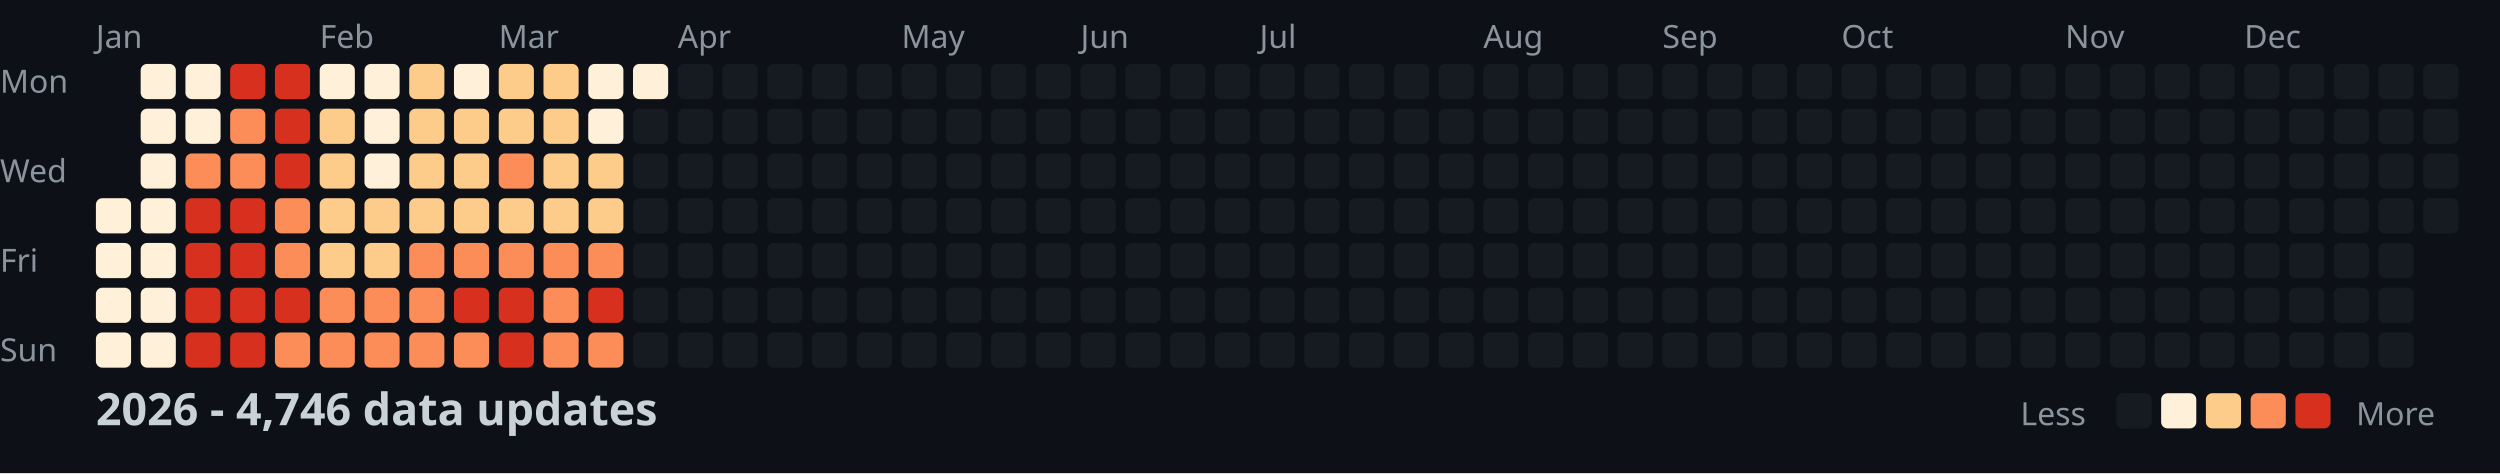
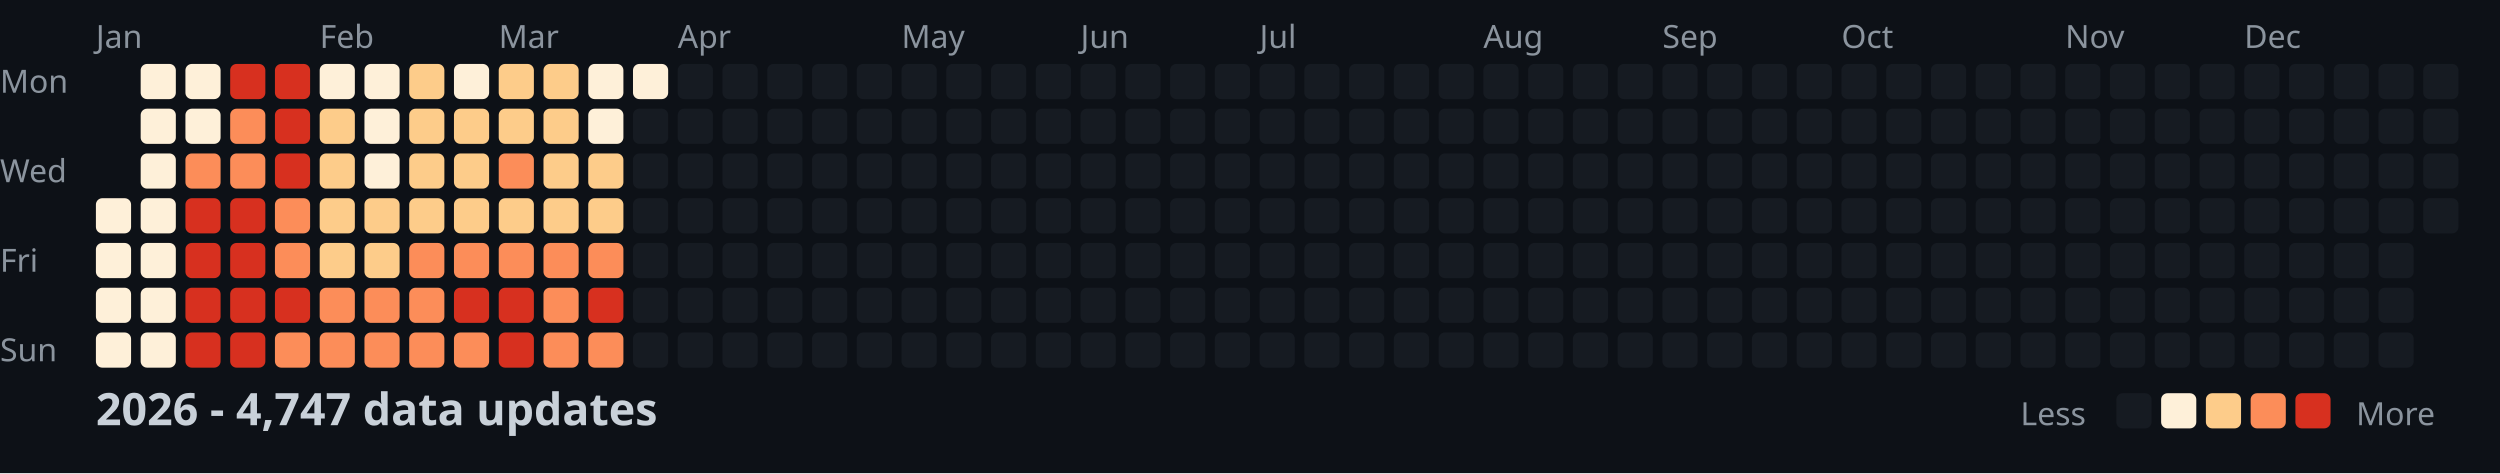
<svg xmlns="http://www.w3.org/2000/svg" width="782" height="148">
  <style>
    .month { font: 10px sans-serif; fill: #8b949e; }
    .day { font: 10px sans-serif; fill: #8b949e; }
    .title { font: bold 14px sans-serif; fill: #c9d1d9; }
    .legend { font: 10px sans-serif; fill: #8b949e; }
  </style>
  <rect width="100%" height="100%" fill="#0d1117" />
  <text x="0" y="29" class="day">Mon</text>
  <text x="0" y="57" class="day">Wed</text>
  <text x="0" y="85" class="day">Fri</text>
  <text x="0" y="113" class="day">Sun</text>
  <text x="30" y="15" class="month">Jan</text>
  <text x="100" y="15" class="month">Feb</text>
  <text x="156" y="15" class="month">Mar</text>
  <text x="212" y="15" class="month">Apr</text>
  <text x="282" y="15" class="month">May</text>
  <text x="338" y="15" class="month">Jun</text>
  <text x="394" y="15" class="month">Jul</text>
  <text x="464" y="15" class="month">Aug</text>
  <text x="520" y="15" class="month">Sep</text>
  <text x="576" y="15" class="month">Oct</text>
  <text x="646" y="15" class="month">Nov</text>
  <text x="702" y="15" class="month">Dec</text>
  <rect x="30" y="62" width="11" height="11" fill="#fef0d9" rx="2" />
  <rect x="30" y="76" width="11" height="11" fill="#fef0d9" rx="2" />
  <rect x="30" y="90" width="11" height="11" fill="#fef0d9" rx="2" />
  <rect x="30" y="104" width="11" height="11" fill="#fef0d9" rx="2" />
  <rect x="44" y="20" width="11" height="11" fill="#fef0d9" rx="2" />
  <rect x="44" y="34" width="11" height="11" fill="#fef0d9" rx="2" />
  <rect x="44" y="48" width="11" height="11" fill="#fef0d9" rx="2" />
  <rect x="44" y="62" width="11" height="11" fill="#fef0d9" rx="2" />
  <rect x="44" y="76" width="11" height="11" fill="#fef0d9" rx="2" />
  <rect x="44" y="90" width="11" height="11" fill="#fef0d9" rx="2" />
  <rect x="44" y="104" width="11" height="11" fill="#fef0d9" rx="2" />
  <rect x="58" y="20" width="11" height="11" fill="#fef0d9" rx="2" />
  <rect x="58" y="34" width="11" height="11" fill="#fef0d9" rx="2" />
  <rect x="58" y="48" width="11" height="11" fill="#fc8d59" rx="2" />
  <rect x="58" y="62" width="11" height="11" fill="#d7301f" rx="2" />
  <rect x="58" y="76" width="11" height="11" fill="#d7301f" rx="2" />
  <rect x="58" y="90" width="11" height="11" fill="#d7301f" rx="2" />
  <rect x="58" y="104" width="11" height="11" fill="#d7301f" rx="2" />
  <rect x="72" y="20" width="11" height="11" fill="#d7301f" rx="2" />
  <rect x="72" y="34" width="11" height="11" fill="#fc8d59" rx="2" />
  <rect x="72" y="48" width="11" height="11" fill="#fc8d59" rx="2" />
  <rect x="72" y="62" width="11" height="11" fill="#d7301f" rx="2" />
  <rect x="72" y="76" width="11" height="11" fill="#d7301f" rx="2" />
  <rect x="72" y="90" width="11" height="11" fill="#d7301f" rx="2" />
  <rect x="72" y="104" width="11" height="11" fill="#d7301f" rx="2" />
  <rect x="86" y="20" width="11" height="11" fill="#d7301f" rx="2" />
  <rect x="86" y="34" width="11" height="11" fill="#d7301f" rx="2" />
  <rect x="86" y="48" width="11" height="11" fill="#d7301f" rx="2" />
  <rect x="86" y="62" width="11" height="11" fill="#fc8d59" rx="2" />
  <rect x="86" y="76" width="11" height="11" fill="#fc8d59" rx="2" />
  <rect x="86" y="90" width="11" height="11" fill="#d7301f" rx="2" />
  <rect x="86" y="104" width="11" height="11" fill="#fc8d59" rx="2" />
  <rect x="100" y="20" width="11" height="11" fill="#fef0d9" rx="2" />
  <rect x="100" y="34" width="11" height="11" fill="#fdcc8a" rx="2" />
  <rect x="100" y="48" width="11" height="11" fill="#fdcc8a" rx="2" />
  <rect x="100" y="62" width="11" height="11" fill="#fdcc8a" rx="2" />
  <rect x="100" y="76" width="11" height="11" fill="#fdcc8a" rx="2" />
  <rect x="100" y="90" width="11" height="11" fill="#fc8d59" rx="2" />
  <rect x="100" y="104" width="11" height="11" fill="#fc8d59" rx="2" />
  <rect x="114" y="20" width="11" height="11" fill="#fef0d9" rx="2" />
  <rect x="114" y="34" width="11" height="11" fill="#fef0d9" rx="2" />
  <rect x="114" y="48" width="11" height="11" fill="#fef0d9" rx="2" />
  <rect x="114" y="62" width="11" height="11" fill="#fdcc8a" rx="2" />
  <rect x="114" y="76" width="11" height="11" fill="#fdcc8a" rx="2" />
  <rect x="114" y="90" width="11" height="11" fill="#fc8d59" rx="2" />
  <rect x="114" y="104" width="11" height="11" fill="#fc8d59" rx="2" />
  <rect x="128" y="20" width="11" height="11" fill="#fdcc8a" rx="2" />
  <rect x="128" y="34" width="11" height="11" fill="#fdcc8a" rx="2" />
  <rect x="128" y="48" width="11" height="11" fill="#fdcc8a" rx="2" />
  <rect x="128" y="62" width="11" height="11" fill="#fdcc8a" rx="2" />
  <rect x="128" y="76" width="11" height="11" fill="#fc8d59" rx="2" />
  <rect x="128" y="90" width="11" height="11" fill="#fc8d59" rx="2" />
  <rect x="128" y="104" width="11" height="11" fill="#fc8d59" rx="2" />
  <rect x="142" y="20" width="11" height="11" fill="#fef0d9" rx="2" />
  <rect x="142" y="34" width="11" height="11" fill="#fdcc8a" rx="2" />
  <rect x="142" y="48" width="11" height="11" fill="#fdcc8a" rx="2" />
  <rect x="142" y="62" width="11" height="11" fill="#fdcc8a" rx="2" />
  <rect x="142" y="76" width="11" height="11" fill="#fc8d59" rx="2" />
  <rect x="142" y="90" width="11" height="11" fill="#d7301f" rx="2" />
  <rect x="142" y="104" width="11" height="11" fill="#fc8d59" rx="2" />
  <rect x="156" y="20" width="11" height="11" fill="#fdcc8a" rx="2" />
  <rect x="156" y="34" width="11" height="11" fill="#fdcc8a" rx="2" />
  <rect x="156" y="48" width="11" height="11" fill="#fc8d59" rx="2" />
  <rect x="156" y="62" width="11" height="11" fill="#fdcc8a" rx="2" />
  <rect x="156" y="76" width="11" height="11" fill="#fc8d59" rx="2" />
  <rect x="156" y="90" width="11" height="11" fill="#d7301f" rx="2" />
  <rect x="156" y="104" width="11" height="11" fill="#d7301f" rx="2" />
  <rect x="170" y="20" width="11" height="11" fill="#fdcc8a" rx="2" />
  <rect x="170" y="34" width="11" height="11" fill="#fdcc8a" rx="2" />
  <rect x="170" y="48" width="11" height="11" fill="#fdcc8a" rx="2" />
  <rect x="170" y="62" width="11" height="11" fill="#fdcc8a" rx="2" />
  <rect x="170" y="76" width="11" height="11" fill="#fc8d59" rx="2" />
  <rect x="170" y="90" width="11" height="11" fill="#fc8d59" rx="2" />
  <rect x="170" y="104" width="11" height="11" fill="#fc8d59" rx="2" />
  <rect x="184" y="20" width="11" height="11" fill="#fef0d9" rx="2" />
  <rect x="184" y="34" width="11" height="11" fill="#fef0d9" rx="2" />
  <rect x="184" y="48" width="11" height="11" fill="#fdcc8a" rx="2" />
  <rect x="184" y="62" width="11" height="11" fill="#fdcc8a" rx="2" />
  <rect x="184" y="76" width="11" height="11" fill="#fc8d59" rx="2" />
  <rect x="184" y="90" width="11" height="11" fill="#d7301f" rx="2" />
  <rect x="184" y="104" width="11" height="11" fill="#fc8d59" rx="2" />
  <rect x="198" y="20" width="11" height="11" fill="#fef0d9" rx="2" />
  <rect x="198" y="34" width="11" height="11" fill="#161b22" rx="2" />
  <rect x="198" y="48" width="11" height="11" fill="#161b22" rx="2" />
  <rect x="198" y="62" width="11" height="11" fill="#161b22" rx="2" />
  <rect x="198" y="76" width="11" height="11" fill="#161b22" rx="2" />
  <rect x="198" y="90" width="11" height="11" fill="#161b22" rx="2" />
  <rect x="198" y="104" width="11" height="11" fill="#161b22" rx="2" />
  <rect x="212" y="20" width="11" height="11" fill="#161b22" rx="2" />
  <rect x="212" y="34" width="11" height="11" fill="#161b22" rx="2" />
  <rect x="212" y="48" width="11" height="11" fill="#161b22" rx="2" />
  <rect x="212" y="62" width="11" height="11" fill="#161b22" rx="2" />
  <rect x="212" y="76" width="11" height="11" fill="#161b22" rx="2" />
  <rect x="212" y="90" width="11" height="11" fill="#161b22" rx="2" />
  <rect x="212" y="104" width="11" height="11" fill="#161b22" rx="2" />
  <rect x="226" y="20" width="11" height="11" fill="#161b22" rx="2" />
  <rect x="226" y="34" width="11" height="11" fill="#161b22" rx="2" />
  <rect x="226" y="48" width="11" height="11" fill="#161b22" rx="2" />
  <rect x="226" y="62" width="11" height="11" fill="#161b22" rx="2" />
  <rect x="226" y="76" width="11" height="11" fill="#161b22" rx="2" />
  <rect x="226" y="90" width="11" height="11" fill="#161b22" rx="2" />
  <rect x="226" y="104" width="11" height="11" fill="#161b22" rx="2" />
  <rect x="240" y="20" width="11" height="11" fill="#161b22" rx="2" />
  <rect x="240" y="34" width="11" height="11" fill="#161b22" rx="2" />
  <rect x="240" y="48" width="11" height="11" fill="#161b22" rx="2" />
  <rect x="240" y="62" width="11" height="11" fill="#161b22" rx="2" />
  <rect x="240" y="76" width="11" height="11" fill="#161b22" rx="2" />
  <rect x="240" y="90" width="11" height="11" fill="#161b22" rx="2" />
  <rect x="240" y="104" width="11" height="11" fill="#161b22" rx="2" />
  <rect x="254" y="20" width="11" height="11" fill="#161b22" rx="2" />
  <rect x="254" y="34" width="11" height="11" fill="#161b22" rx="2" />
  <rect x="254" y="48" width="11" height="11" fill="#161b22" rx="2" />
  <rect x="254" y="62" width="11" height="11" fill="#161b22" rx="2" />
  <rect x="254" y="76" width="11" height="11" fill="#161b22" rx="2" />
  <rect x="254" y="90" width="11" height="11" fill="#161b22" rx="2" />
  <rect x="254" y="104" width="11" height="11" fill="#161b22" rx="2" />
  <rect x="268" y="20" width="11" height="11" fill="#161b22" rx="2" />
  <rect x="268" y="34" width="11" height="11" fill="#161b22" rx="2" />
  <rect x="268" y="48" width="11" height="11" fill="#161b22" rx="2" />
  <rect x="268" y="62" width="11" height="11" fill="#161b22" rx="2" />
  <rect x="268" y="76" width="11" height="11" fill="#161b22" rx="2" />
  <rect x="268" y="90" width="11" height="11" fill="#161b22" rx="2" />
  <rect x="268" y="104" width="11" height="11" fill="#161b22" rx="2" />
  <rect x="282" y="20" width="11" height="11" fill="#161b22" rx="2" />
  <rect x="282" y="34" width="11" height="11" fill="#161b22" rx="2" />
  <rect x="282" y="48" width="11" height="11" fill="#161b22" rx="2" />
  <rect x="282" y="62" width="11" height="11" fill="#161b22" rx="2" />
  <rect x="282" y="76" width="11" height="11" fill="#161b22" rx="2" />
  <rect x="282" y="90" width="11" height="11" fill="#161b22" rx="2" />
  <rect x="282" y="104" width="11" height="11" fill="#161b22" rx="2" />
  <rect x="296" y="20" width="11" height="11" fill="#161b22" rx="2" />
  <rect x="296" y="34" width="11" height="11" fill="#161b22" rx="2" />
  <rect x="296" y="48" width="11" height="11" fill="#161b22" rx="2" />
  <rect x="296" y="62" width="11" height="11" fill="#161b22" rx="2" />
  <rect x="296" y="76" width="11" height="11" fill="#161b22" rx="2" />
  <rect x="296" y="90" width="11" height="11" fill="#161b22" rx="2" />
  <rect x="296" y="104" width="11" height="11" fill="#161b22" rx="2" />
  <rect x="310" y="20" width="11" height="11" fill="#161b22" rx="2" />
  <rect x="310" y="34" width="11" height="11" fill="#161b22" rx="2" />
  <rect x="310" y="48" width="11" height="11" fill="#161b22" rx="2" />
  <rect x="310" y="62" width="11" height="11" fill="#161b22" rx="2" />
  <rect x="310" y="76" width="11" height="11" fill="#161b22" rx="2" />
  <rect x="310" y="90" width="11" height="11" fill="#161b22" rx="2" />
  <rect x="310" y="104" width="11" height="11" fill="#161b22" rx="2" />
  <rect x="324" y="20" width="11" height="11" fill="#161b22" rx="2" />
  <rect x="324" y="34" width="11" height="11" fill="#161b22" rx="2" />
  <rect x="324" y="48" width="11" height="11" fill="#161b22" rx="2" />
  <rect x="324" y="62" width="11" height="11" fill="#161b22" rx="2" />
  <rect x="324" y="76" width="11" height="11" fill="#161b22" rx="2" />
  <rect x="324" y="90" width="11" height="11" fill="#161b22" rx="2" />
  <rect x="324" y="104" width="11" height="11" fill="#161b22" rx="2" />
  <rect x="338" y="20" width="11" height="11" fill="#161b22" rx="2" />
  <rect x="338" y="34" width="11" height="11" fill="#161b22" rx="2" />
  <rect x="338" y="48" width="11" height="11" fill="#161b22" rx="2" />
  <rect x="338" y="62" width="11" height="11" fill="#161b22" rx="2" />
  <rect x="338" y="76" width="11" height="11" fill="#161b22" rx="2" />
  <rect x="338" y="90" width="11" height="11" fill="#161b22" rx="2" />
  <rect x="338" y="104" width="11" height="11" fill="#161b22" rx="2" />
  <rect x="352" y="20" width="11" height="11" fill="#161b22" rx="2" />
  <rect x="352" y="34" width="11" height="11" fill="#161b22" rx="2" />
  <rect x="352" y="48" width="11" height="11" fill="#161b22" rx="2" />
  <rect x="352" y="62" width="11" height="11" fill="#161b22" rx="2" />
  <rect x="352" y="76" width="11" height="11" fill="#161b22" rx="2" />
  <rect x="352" y="90" width="11" height="11" fill="#161b22" rx="2" />
  <rect x="352" y="104" width="11" height="11" fill="#161b22" rx="2" />
  <rect x="366" y="20" width="11" height="11" fill="#161b22" rx="2" />
  <rect x="366" y="34" width="11" height="11" fill="#161b22" rx="2" />
  <rect x="366" y="48" width="11" height="11" fill="#161b22" rx="2" />
  <rect x="366" y="62" width="11" height="11" fill="#161b22" rx="2" />
  <rect x="366" y="76" width="11" height="11" fill="#161b22" rx="2" />
  <rect x="366" y="90" width="11" height="11" fill="#161b22" rx="2" />
  <rect x="366" y="104" width="11" height="11" fill="#161b22" rx="2" />
  <rect x="380" y="20" width="11" height="11" fill="#161b22" rx="2" />
  <rect x="380" y="34" width="11" height="11" fill="#161b22" rx="2" />
  <rect x="380" y="48" width="11" height="11" fill="#161b22" rx="2" />
  <rect x="380" y="62" width="11" height="11" fill="#161b22" rx="2" />
  <rect x="380" y="76" width="11" height="11" fill="#161b22" rx="2" />
  <rect x="380" y="90" width="11" height="11" fill="#161b22" rx="2" />
  <rect x="380" y="104" width="11" height="11" fill="#161b22" rx="2" />
  <rect x="394" y="20" width="11" height="11" fill="#161b22" rx="2" />
  <rect x="394" y="34" width="11" height="11" fill="#161b22" rx="2" />
  <rect x="394" y="48" width="11" height="11" fill="#161b22" rx="2" />
  <rect x="394" y="62" width="11" height="11" fill="#161b22" rx="2" />
  <rect x="394" y="76" width="11" height="11" fill="#161b22" rx="2" />
  <rect x="394" y="90" width="11" height="11" fill="#161b22" rx="2" />
  <rect x="394" y="104" width="11" height="11" fill="#161b22" rx="2" />
  <rect x="408" y="20" width="11" height="11" fill="#161b22" rx="2" />
  <rect x="408" y="34" width="11" height="11" fill="#161b22" rx="2" />
  <rect x="408" y="48" width="11" height="11" fill="#161b22" rx="2" />
  <rect x="408" y="62" width="11" height="11" fill="#161b22" rx="2" />
  <rect x="408" y="76" width="11" height="11" fill="#161b22" rx="2" />
  <rect x="408" y="90" width="11" height="11" fill="#161b22" rx="2" />
  <rect x="408" y="104" width="11" height="11" fill="#161b22" rx="2" />
  <rect x="422" y="20" width="11" height="11" fill="#161b22" rx="2" />
  <rect x="422" y="34" width="11" height="11" fill="#161b22" rx="2" />
  <rect x="422" y="48" width="11" height="11" fill="#161b22" rx="2" />
  <rect x="422" y="62" width="11" height="11" fill="#161b22" rx="2" />
  <rect x="422" y="76" width="11" height="11" fill="#161b22" rx="2" />
  <rect x="422" y="90" width="11" height="11" fill="#161b22" rx="2" />
  <rect x="422" y="104" width="11" height="11" fill="#161b22" rx="2" />
  <rect x="436" y="20" width="11" height="11" fill="#161b22" rx="2" />
  <rect x="436" y="34" width="11" height="11" fill="#161b22" rx="2" />
  <rect x="436" y="48" width="11" height="11" fill="#161b22" rx="2" />
  <rect x="436" y="62" width="11" height="11" fill="#161b22" rx="2" />
  <rect x="436" y="76" width="11" height="11" fill="#161b22" rx="2" />
  <rect x="436" y="90" width="11" height="11" fill="#161b22" rx="2" />
  <rect x="436" y="104" width="11" height="11" fill="#161b22" rx="2" />
  <rect x="450" y="20" width="11" height="11" fill="#161b22" rx="2" />
  <rect x="450" y="34" width="11" height="11" fill="#161b22" rx="2" />
  <rect x="450" y="48" width="11" height="11" fill="#161b22" rx="2" />
  <rect x="450" y="62" width="11" height="11" fill="#161b22" rx="2" />
  <rect x="450" y="76" width="11" height="11" fill="#161b22" rx="2" />
  <rect x="450" y="90" width="11" height="11" fill="#161b22" rx="2" />
  <rect x="450" y="104" width="11" height="11" fill="#161b22" rx="2" />
  <rect x="464" y="20" width="11" height="11" fill="#161b22" rx="2" />
  <rect x="464" y="34" width="11" height="11" fill="#161b22" rx="2" />
  <rect x="464" y="48" width="11" height="11" fill="#161b22" rx="2" />
  <rect x="464" y="62" width="11" height="11" fill="#161b22" rx="2" />
  <rect x="464" y="76" width="11" height="11" fill="#161b22" rx="2" />
  <rect x="464" y="90" width="11" height="11" fill="#161b22" rx="2" />
  <rect x="464" y="104" width="11" height="11" fill="#161b22" rx="2" />
  <rect x="478" y="20" width="11" height="11" fill="#161b22" rx="2" />
  <rect x="478" y="34" width="11" height="11" fill="#161b22" rx="2" />
  <rect x="478" y="48" width="11" height="11" fill="#161b22" rx="2" />
  <rect x="478" y="62" width="11" height="11" fill="#161b22" rx="2" />
  <rect x="478" y="76" width="11" height="11" fill="#161b22" rx="2" />
  <rect x="478" y="90" width="11" height="11" fill="#161b22" rx="2" />
  <rect x="478" y="104" width="11" height="11" fill="#161b22" rx="2" />
  <rect x="492" y="20" width="11" height="11" fill="#161b22" rx="2" />
  <rect x="492" y="34" width="11" height="11" fill="#161b22" rx="2" />
  <rect x="492" y="48" width="11" height="11" fill="#161b22" rx="2" />
  <rect x="492" y="62" width="11" height="11" fill="#161b22" rx="2" />
  <rect x="492" y="76" width="11" height="11" fill="#161b22" rx="2" />
  <rect x="492" y="90" width="11" height="11" fill="#161b22" rx="2" />
  <rect x="492" y="104" width="11" height="11" fill="#161b22" rx="2" />
  <rect x="506" y="20" width="11" height="11" fill="#161b22" rx="2" />
  <rect x="506" y="34" width="11" height="11" fill="#161b22" rx="2" />
  <rect x="506" y="48" width="11" height="11" fill="#161b22" rx="2" />
  <rect x="506" y="62" width="11" height="11" fill="#161b22" rx="2" />
  <rect x="506" y="76" width="11" height="11" fill="#161b22" rx="2" />
  <rect x="506" y="90" width="11" height="11" fill="#161b22" rx="2" />
  <rect x="506" y="104" width="11" height="11" fill="#161b22" rx="2" />
  <rect x="520" y="20" width="11" height="11" fill="#161b22" rx="2" />
  <rect x="520" y="34" width="11" height="11" fill="#161b22" rx="2" />
  <rect x="520" y="48" width="11" height="11" fill="#161b22" rx="2" />
  <rect x="520" y="62" width="11" height="11" fill="#161b22" rx="2" />
  <rect x="520" y="76" width="11" height="11" fill="#161b22" rx="2" />
  <rect x="520" y="90" width="11" height="11" fill="#161b22" rx="2" />
  <rect x="520" y="104" width="11" height="11" fill="#161b22" rx="2" />
  <rect x="534" y="20" width="11" height="11" fill="#161b22" rx="2" />
  <rect x="534" y="34" width="11" height="11" fill="#161b22" rx="2" />
  <rect x="534" y="48" width="11" height="11" fill="#161b22" rx="2" />
  <rect x="534" y="62" width="11" height="11" fill="#161b22" rx="2" />
  <rect x="534" y="76" width="11" height="11" fill="#161b22" rx="2" />
  <rect x="534" y="90" width="11" height="11" fill="#161b22" rx="2" />
  <rect x="534" y="104" width="11" height="11" fill="#161b22" rx="2" />
  <rect x="548" y="20" width="11" height="11" fill="#161b22" rx="2" />
  <rect x="548" y="34" width="11" height="11" fill="#161b22" rx="2" />
  <rect x="548" y="48" width="11" height="11" fill="#161b22" rx="2" />
  <rect x="548" y="62" width="11" height="11" fill="#161b22" rx="2" />
  <rect x="548" y="76" width="11" height="11" fill="#161b22" rx="2" />
  <rect x="548" y="90" width="11" height="11" fill="#161b22" rx="2" />
  <rect x="548" y="104" width="11" height="11" fill="#161b22" rx="2" />
  <rect x="562" y="20" width="11" height="11" fill="#161b22" rx="2" />
  <rect x="562" y="34" width="11" height="11" fill="#161b22" rx="2" />
  <rect x="562" y="48" width="11" height="11" fill="#161b22" rx="2" />
  <rect x="562" y="62" width="11" height="11" fill="#161b22" rx="2" />
  <rect x="562" y="76" width="11" height="11" fill="#161b22" rx="2" />
  <rect x="562" y="90" width="11" height="11" fill="#161b22" rx="2" />
  <rect x="562" y="104" width="11" height="11" fill="#161b22" rx="2" />
  <rect x="576" y="20" width="11" height="11" fill="#161b22" rx="2" />
  <rect x="576" y="34" width="11" height="11" fill="#161b22" rx="2" />
  <rect x="576" y="48" width="11" height="11" fill="#161b22" rx="2" />
  <rect x="576" y="62" width="11" height="11" fill="#161b22" rx="2" />
  <rect x="576" y="76" width="11" height="11" fill="#161b22" rx="2" />
  <rect x="576" y="90" width="11" height="11" fill="#161b22" rx="2" />
  <rect x="576" y="104" width="11" height="11" fill="#161b22" rx="2" />
  <rect x="590" y="20" width="11" height="11" fill="#161b22" rx="2" />
  <rect x="590" y="34" width="11" height="11" fill="#161b22" rx="2" />
  <rect x="590" y="48" width="11" height="11" fill="#161b22" rx="2" />
  <rect x="590" y="62" width="11" height="11" fill="#161b22" rx="2" />
  <rect x="590" y="76" width="11" height="11" fill="#161b22" rx="2" />
  <rect x="590" y="90" width="11" height="11" fill="#161b22" rx="2" />
  <rect x="590" y="104" width="11" height="11" fill="#161b22" rx="2" />
  <rect x="604" y="20" width="11" height="11" fill="#161b22" rx="2" />
  <rect x="604" y="34" width="11" height="11" fill="#161b22" rx="2" />
  <rect x="604" y="48" width="11" height="11" fill="#161b22" rx="2" />
  <rect x="604" y="62" width="11" height="11" fill="#161b22" rx="2" />
  <rect x="604" y="76" width="11" height="11" fill="#161b22" rx="2" />
  <rect x="604" y="90" width="11" height="11" fill="#161b22" rx="2" />
  <rect x="604" y="104" width="11" height="11" fill="#161b22" rx="2" />
  <rect x="618" y="20" width="11" height="11" fill="#161b22" rx="2" />
  <rect x="618" y="34" width="11" height="11" fill="#161b22" rx="2" />
  <rect x="618" y="48" width="11" height="11" fill="#161b22" rx="2" />
  <rect x="618" y="62" width="11" height="11" fill="#161b22" rx="2" />
  <rect x="618" y="76" width="11" height="11" fill="#161b22" rx="2" />
  <rect x="618" y="90" width="11" height="11" fill="#161b22" rx="2" />
  <rect x="618" y="104" width="11" height="11" fill="#161b22" rx="2" />
  <rect x="632" y="20" width="11" height="11" fill="#161b22" rx="2" />
  <rect x="632" y="34" width="11" height="11" fill="#161b22" rx="2" />
  <rect x="632" y="48" width="11" height="11" fill="#161b22" rx="2" />
  <rect x="632" y="62" width="11" height="11" fill="#161b22" rx="2" />
  <rect x="632" y="76" width="11" height="11" fill="#161b22" rx="2" />
  <rect x="632" y="90" width="11" height="11" fill="#161b22" rx="2" />
  <rect x="632" y="104" width="11" height="11" fill="#161b22" rx="2" />
  <rect x="646" y="20" width="11" height="11" fill="#161b22" rx="2" />
  <rect x="646" y="34" width="11" height="11" fill="#161b22" rx="2" />
  <rect x="646" y="48" width="11" height="11" fill="#161b22" rx="2" />
  <rect x="646" y="62" width="11" height="11" fill="#161b22" rx="2" />
  <rect x="646" y="76" width="11" height="11" fill="#161b22" rx="2" />
  <rect x="646" y="90" width="11" height="11" fill="#161b22" rx="2" />
  <rect x="646" y="104" width="11" height="11" fill="#161b22" rx="2" />
  <rect x="660" y="20" width="11" height="11" fill="#161b22" rx="2" />
  <rect x="660" y="34" width="11" height="11" fill="#161b22" rx="2" />
  <rect x="660" y="48" width="11" height="11" fill="#161b22" rx="2" />
  <rect x="660" y="62" width="11" height="11" fill="#161b22" rx="2" />
  <rect x="660" y="76" width="11" height="11" fill="#161b22" rx="2" />
  <rect x="660" y="90" width="11" height="11" fill="#161b22" rx="2" />
  <rect x="660" y="104" width="11" height="11" fill="#161b22" rx="2" />
  <rect x="674" y="20" width="11" height="11" fill="#161b22" rx="2" />
  <rect x="674" y="34" width="11" height="11" fill="#161b22" rx="2" />
  <rect x="674" y="48" width="11" height="11" fill="#161b22" rx="2" />
  <rect x="674" y="62" width="11" height="11" fill="#161b22" rx="2" />
  <rect x="674" y="76" width="11" height="11" fill="#161b22" rx="2" />
  <rect x="674" y="90" width="11" height="11" fill="#161b22" rx="2" />
  <rect x="674" y="104" width="11" height="11" fill="#161b22" rx="2" />
  <rect x="688" y="20" width="11" height="11" fill="#161b22" rx="2" />
  <rect x="688" y="34" width="11" height="11" fill="#161b22" rx="2" />
  <rect x="688" y="48" width="11" height="11" fill="#161b22" rx="2" />
  <rect x="688" y="62" width="11" height="11" fill="#161b22" rx="2" />
  <rect x="688" y="76" width="11" height="11" fill="#161b22" rx="2" />
  <rect x="688" y="90" width="11" height="11" fill="#161b22" rx="2" />
  <rect x="688" y="104" width="11" height="11" fill="#161b22" rx="2" />
  <rect x="702" y="20" width="11" height="11" fill="#161b22" rx="2" />
  <rect x="702" y="34" width="11" height="11" fill="#161b22" rx="2" />
  <rect x="702" y="48" width="11" height="11" fill="#161b22" rx="2" />
  <rect x="702" y="62" width="11" height="11" fill="#161b22" rx="2" />
  <rect x="702" y="76" width="11" height="11" fill="#161b22" rx="2" />
  <rect x="702" y="90" width="11" height="11" fill="#161b22" rx="2" />
  <rect x="702" y="104" width="11" height="11" fill="#161b22" rx="2" />
  <rect x="716" y="20" width="11" height="11" fill="#161b22" rx="2" />
  <rect x="716" y="34" width="11" height="11" fill="#161b22" rx="2" />
  <rect x="716" y="48" width="11" height="11" fill="#161b22" rx="2" />
  <rect x="716" y="62" width="11" height="11" fill="#161b22" rx="2" />
  <rect x="716" y="76" width="11" height="11" fill="#161b22" rx="2" />
  <rect x="716" y="90" width="11" height="11" fill="#161b22" rx="2" />
  <rect x="716" y="104" width="11" height="11" fill="#161b22" rx="2" />
  <rect x="730" y="20" width="11" height="11" fill="#161b22" rx="2" />
  <rect x="730" y="34" width="11" height="11" fill="#161b22" rx="2" />
  <rect x="730" y="48" width="11" height="11" fill="#161b22" rx="2" />
  <rect x="730" y="62" width="11" height="11" fill="#161b22" rx="2" />
  <rect x="730" y="76" width="11" height="11" fill="#161b22" rx="2" />
  <rect x="730" y="90" width="11" height="11" fill="#161b22" rx="2" />
  <rect x="730" y="104" width="11" height="11" fill="#161b22" rx="2" />
  <rect x="744" y="20" width="11" height="11" fill="#161b22" rx="2" />
  <rect x="744" y="34" width="11" height="11" fill="#161b22" rx="2" />
  <rect x="744" y="48" width="11" height="11" fill="#161b22" rx="2" />
  <rect x="744" y="62" width="11" height="11" fill="#161b22" rx="2" />
  <rect x="744" y="76" width="11" height="11" fill="#161b22" rx="2" />
  <rect x="744" y="90" width="11" height="11" fill="#161b22" rx="2" />
  <rect x="744" y="104" width="11" height="11" fill="#161b22" rx="2" />
  <rect x="758" y="20" width="11" height="11" fill="#161b22" rx="2" />
  <rect x="758" y="34" width="11" height="11" fill="#161b22" rx="2" />
  <rect x="758" y="48" width="11" height="11" fill="#161b22" rx="2" />
  <rect x="758" y="62" width="11" height="11" fill="#161b22" rx="2" />
-   <text x="30" y="133" class="title">2026 - 4,746 data updates</text>
+   <text x="30" y="133" class="title">2026 - 4,747 data updates</text>
  <text x="632" y="133" class="legend">Less</text>
  <rect x="662" y="123" width="11" height="11" fill="#161b22" rx="2" />
  <rect x="676" y="123" width="11" height="11" fill="#fef0d9" rx="2" />
  <rect x="690" y="123" width="11" height="11" fill="#fdcc8a" rx="2" />
  <rect x="704" y="123" width="11" height="11" fill="#fc8d59" rx="2" />
  <rect x="718" y="123" width="11" height="11" fill="#d7301f" rx="2" />
  <text x="737" y="133" class="legend">More</text>
</svg>
